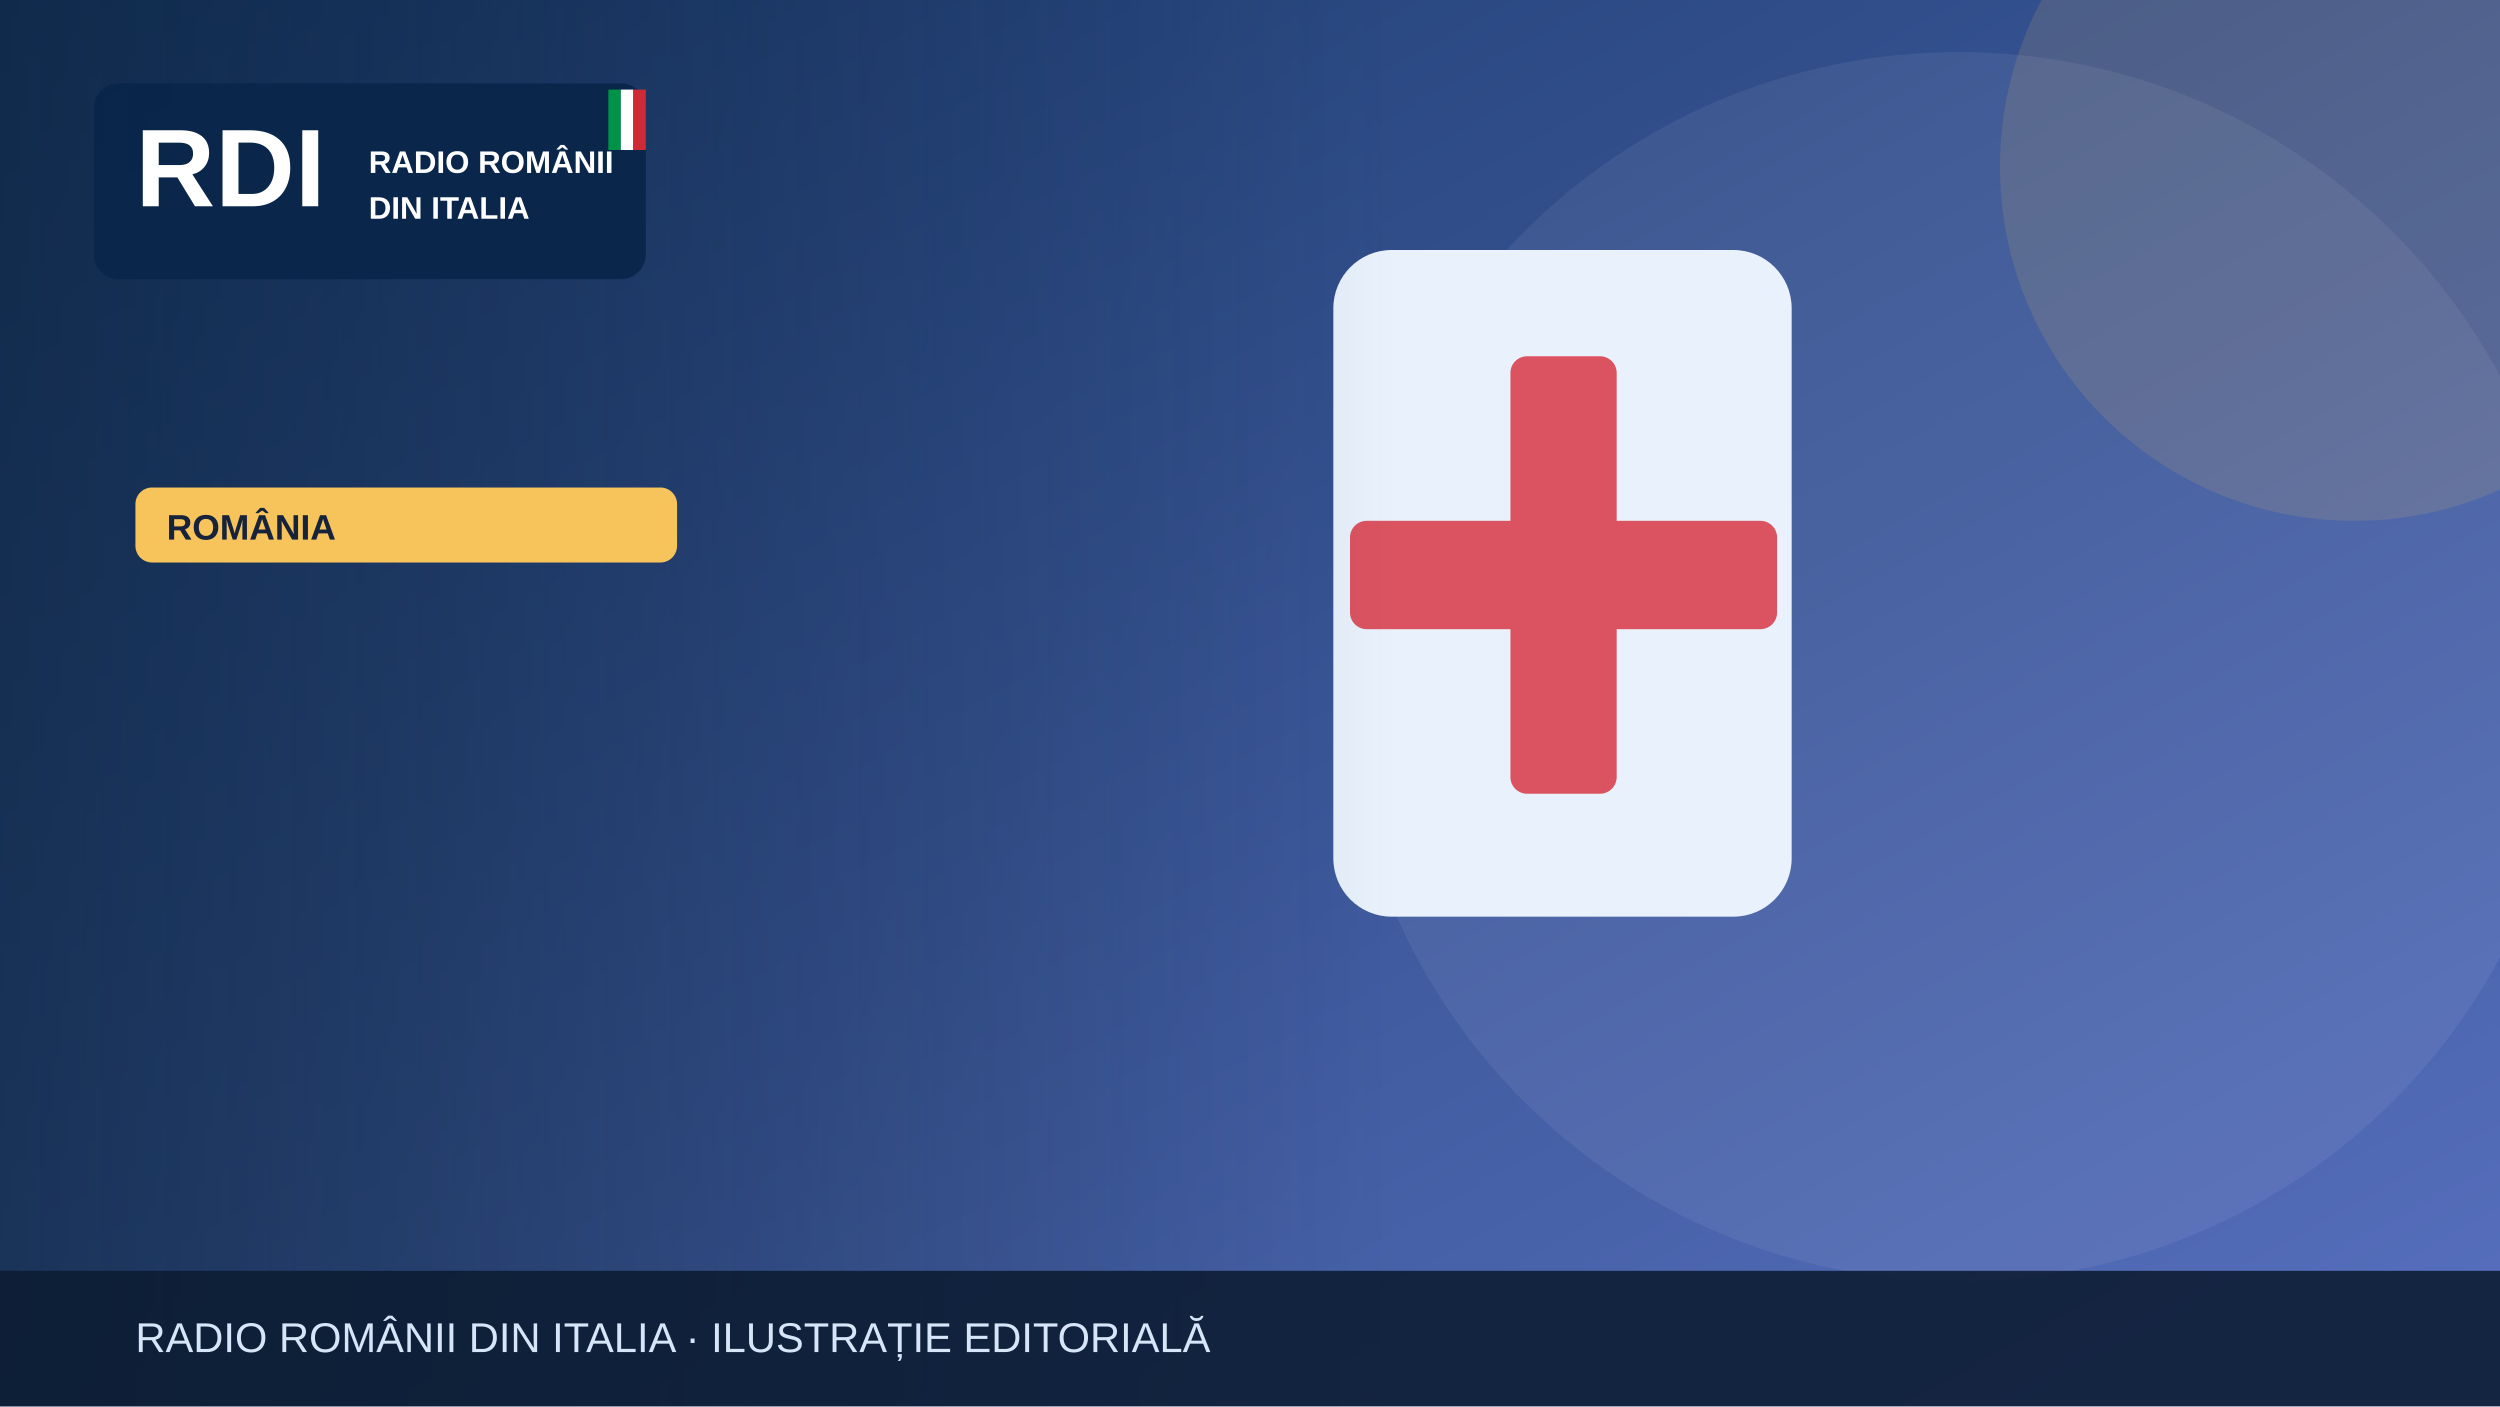
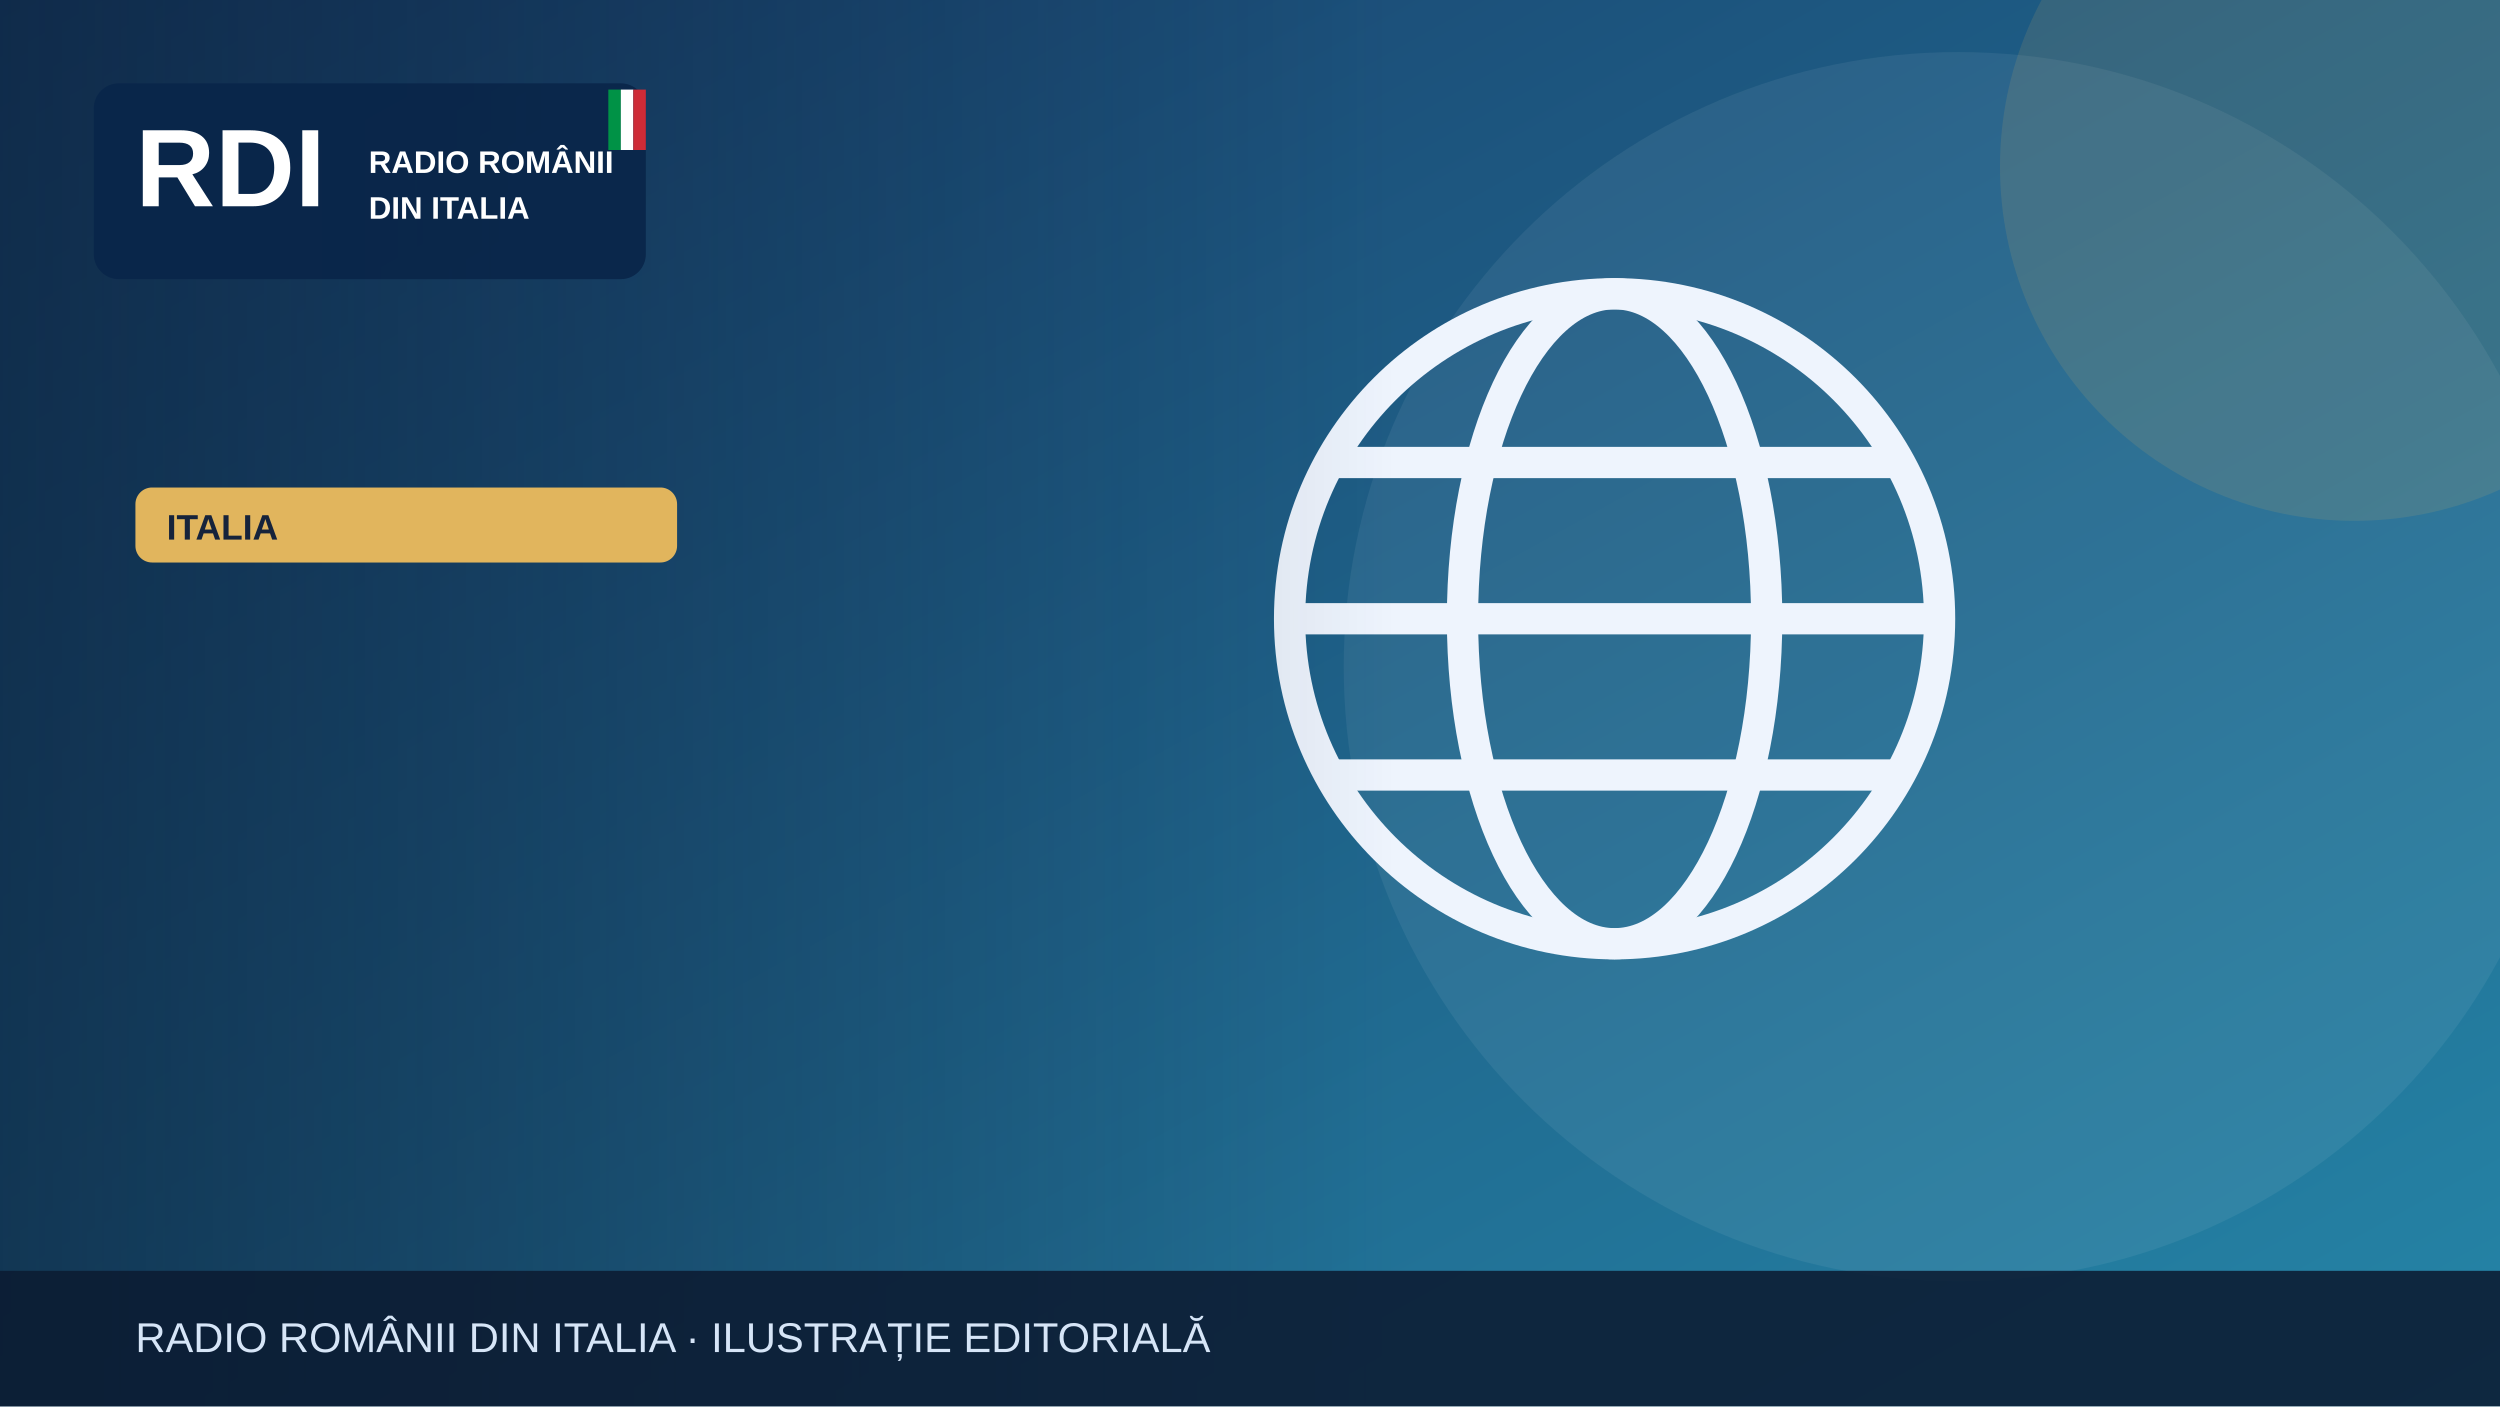
<svg xmlns="http://www.w3.org/2000/svg" width="1200" height="675" viewBox="0 0 1200 675" role="img" aria-label="Illustrazione editoriale RDI">
  <defs>
    <linearGradient id="bg" x2="1" y2="1">
-       <stop stop-color="#19396b" />
-       <stop offset="1" stop-color="#5870bf" />
+       <stop stop-color="#183c69" />
+       <stop offset="1" stop-color="#2585a7" />
    </linearGradient>
    <linearGradient id="shade">
      <stop stop-color="#0b223a" stop-opacity=".65" />
      <stop offset="1" stop-color="#0b223a" stop-opacity="0" />
    </linearGradient>
  </defs>
  <rect width="1200" height="675" fill="url(#bg)" />
  <circle cx="940" cy="320" r="295" fill="#fff" opacity=".065" />
-   <circle cx="1130" cy="80" r="170" fill="#f6c45a" opacity=".13" />
+   <circle cx="1130" cy="80" r="170" fill="#e1b55d" opacity=".13" />
  <g>
-     <rect x="640" y="120" width="220" height="320" rx="28" fill="#e9f2fc" />
-     <rect x="725" y="171" width="51" height="210" rx="8" fill="#db5360" />
-     <rect x="648" y="250" width="205" height="52" rx="8" fill="#db5360" />
+     <g fill="none" stroke="#eef4fd" stroke-width="15">
+       <circle cx="775" cy="297" r="156" />
+       <ellipse cx="775" cy="297" rx="73" ry="156" />
+       <path d="M621 297h308m-290-75h272m-272 150h272" />
+     </g>
  </g>
  <rect x="0" y="0" width="670" height="675" fill="url(#shade)" />
  <rect x="45" y="40" width="265" height="94" rx="12" fill="#09264a" opacity=".97" />
  <text x="65" y="99" font-family="Arial,sans-serif" font-size="53" font-weight="900" fill="white">RDI</text>
  <text x="177" y="83" font-family="Arial,sans-serif" font-size="15" font-weight="800" fill="white">RADIO ROMÂNII</text>
  <text x="177" y="105" font-family="Arial,sans-serif" font-size="15" font-weight="800" fill="white">DIN ITALIA</text>
  <rect x="292" y="43" width="6" height="29" fill="#009246" />
  <rect x="298" y="43" width="6" height="29" fill="#fff" />
  <rect x="304" y="43" width="6" height="29" fill="#ce2b37" />
-   <rect x="65" y="234" width="260" height="36" rx="8" fill="#f6c45a" />
-   <text x="80" y="259" font-family="Arial,sans-serif" font-size="17" font-weight="800" fill="#16233b">ROMÂNIA</text>
+   <rect x="65" y="234" width="260" height="36" rx="8" fill="#e1b55d" />
+   <text x="80" y="259" font-family="Arial,sans-serif" font-size="17" font-weight="800" fill="#16233b">ITALIA</text>
  <rect y="610" width="1200" height="65" fill="#0b1b32" opacity=".88" />
  <text x="65" y="649" font-family="Arial,sans-serif" font-size="20" fill="#d6e5f7">RADIO ROMÂNII DIN ITALIA · ILUSTRAȚIE EDITORIALĂ</text>
</svg>
